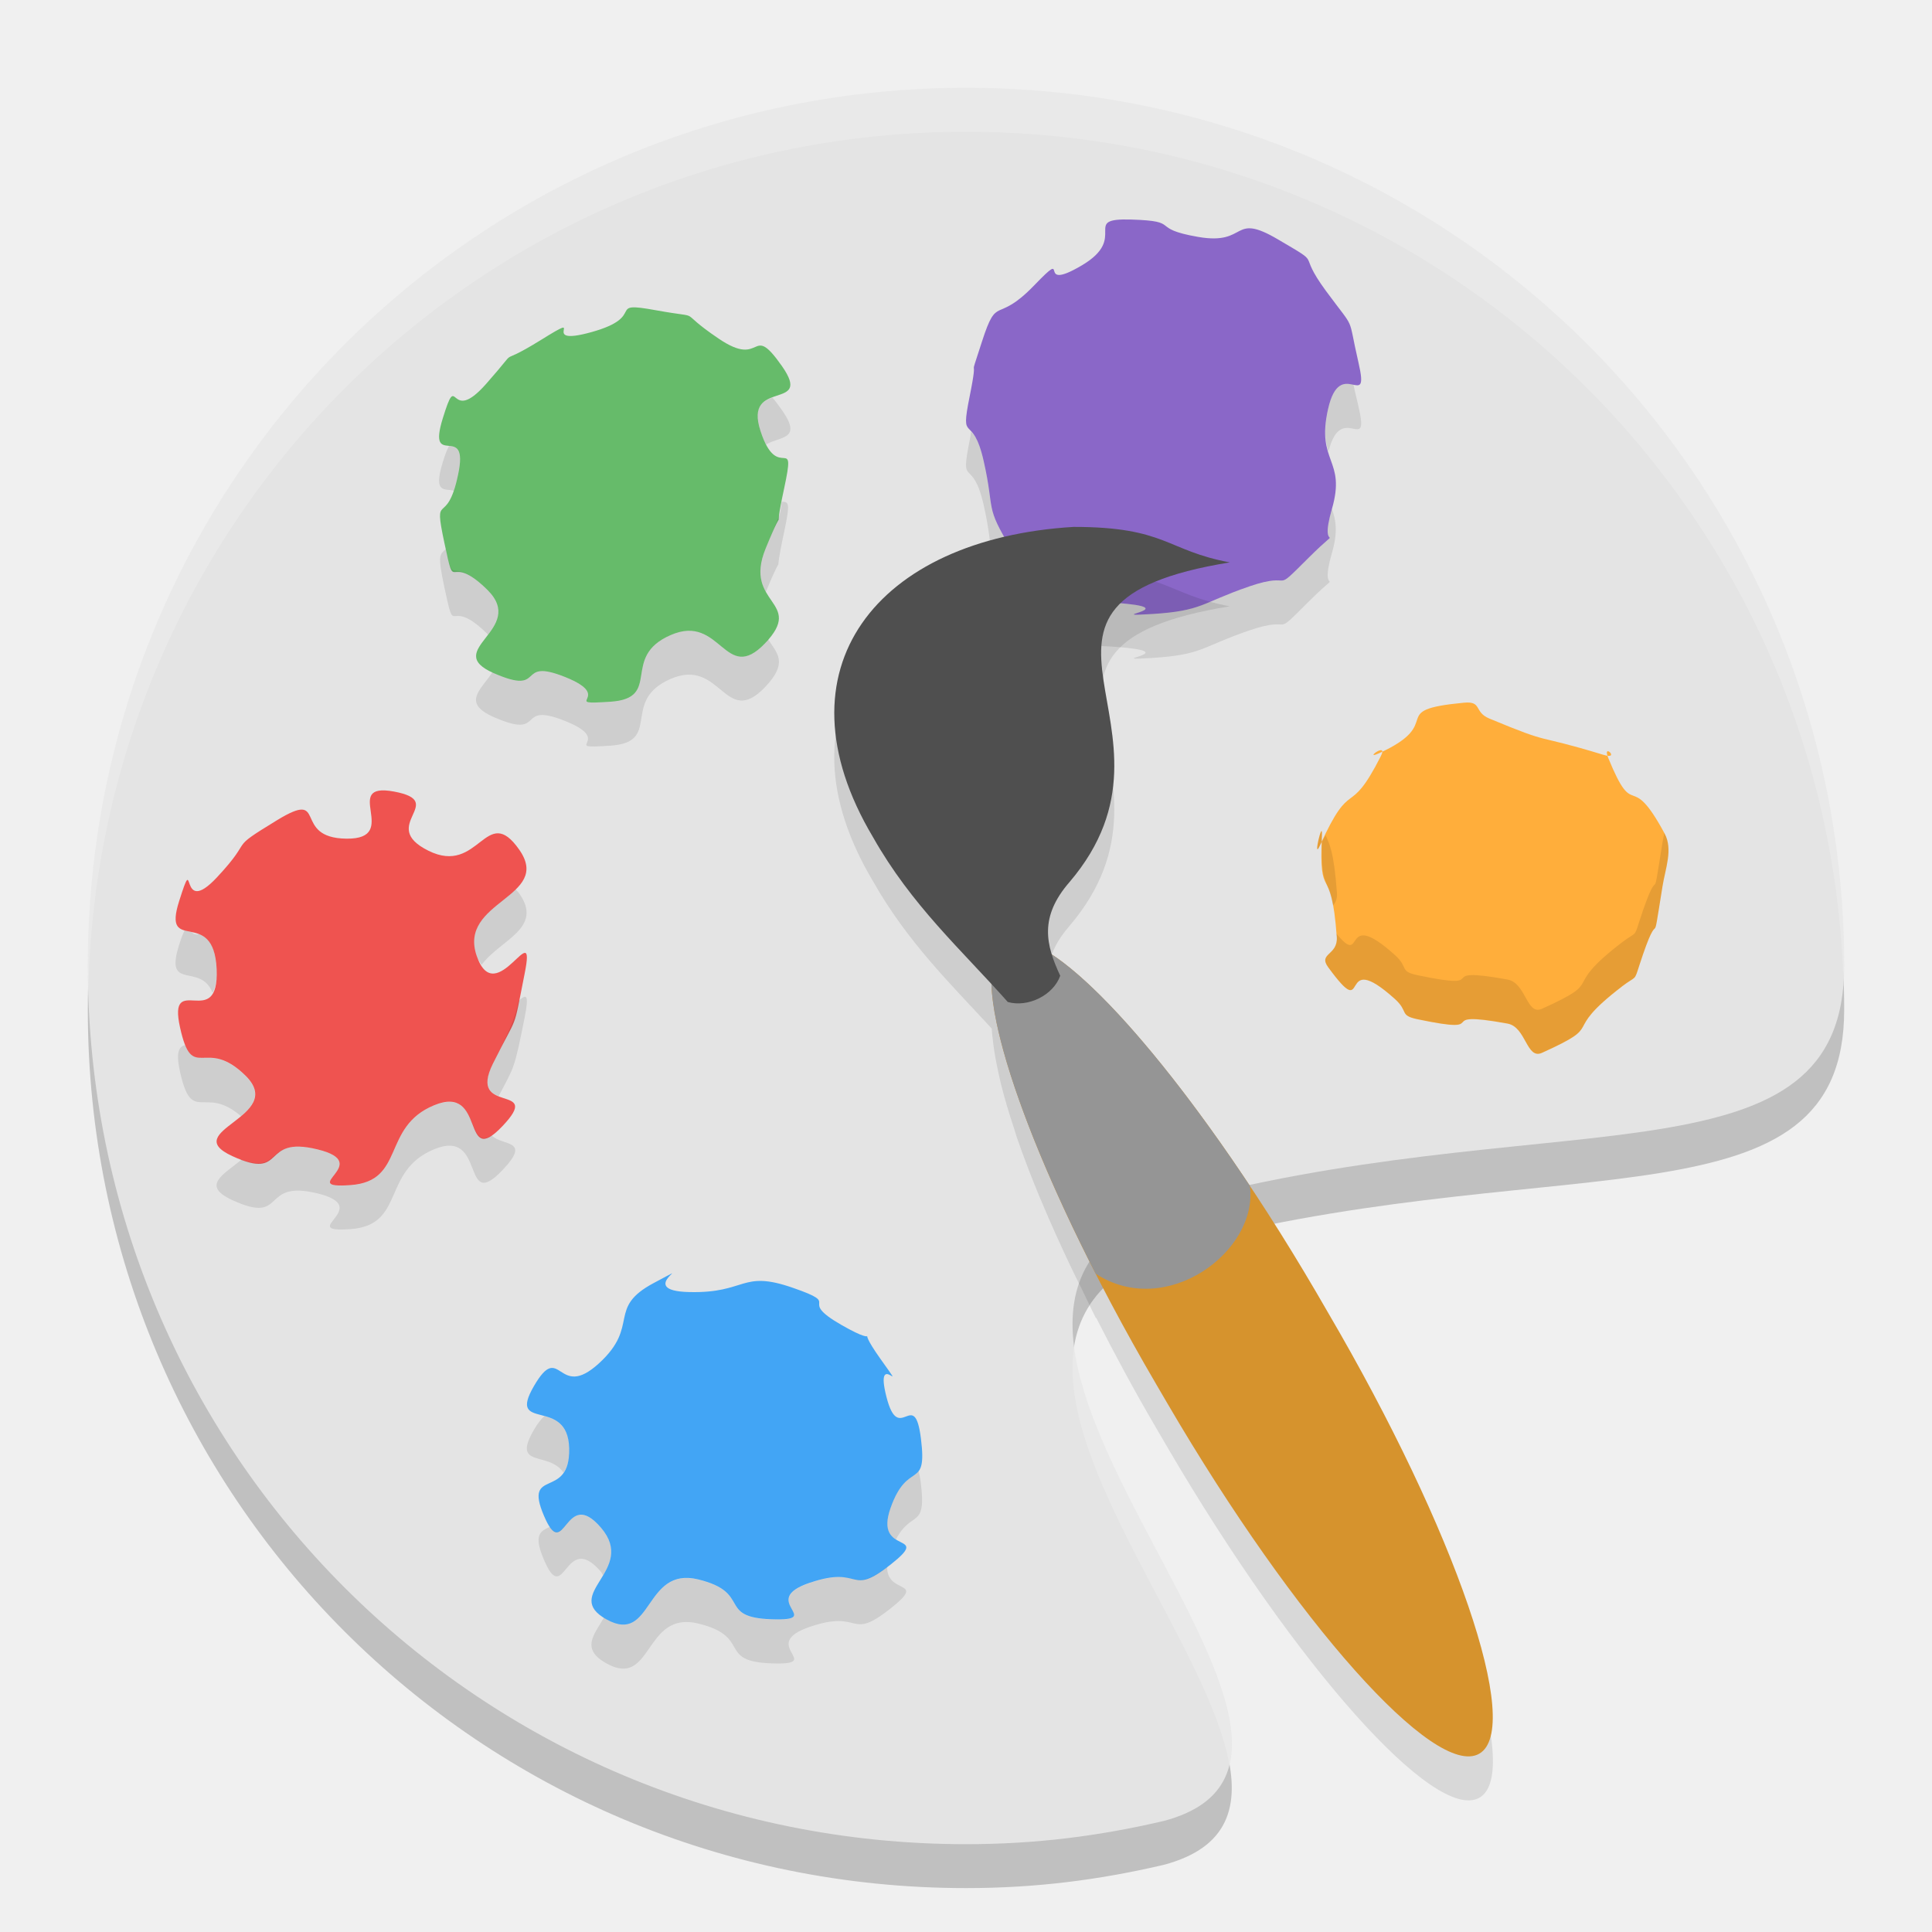
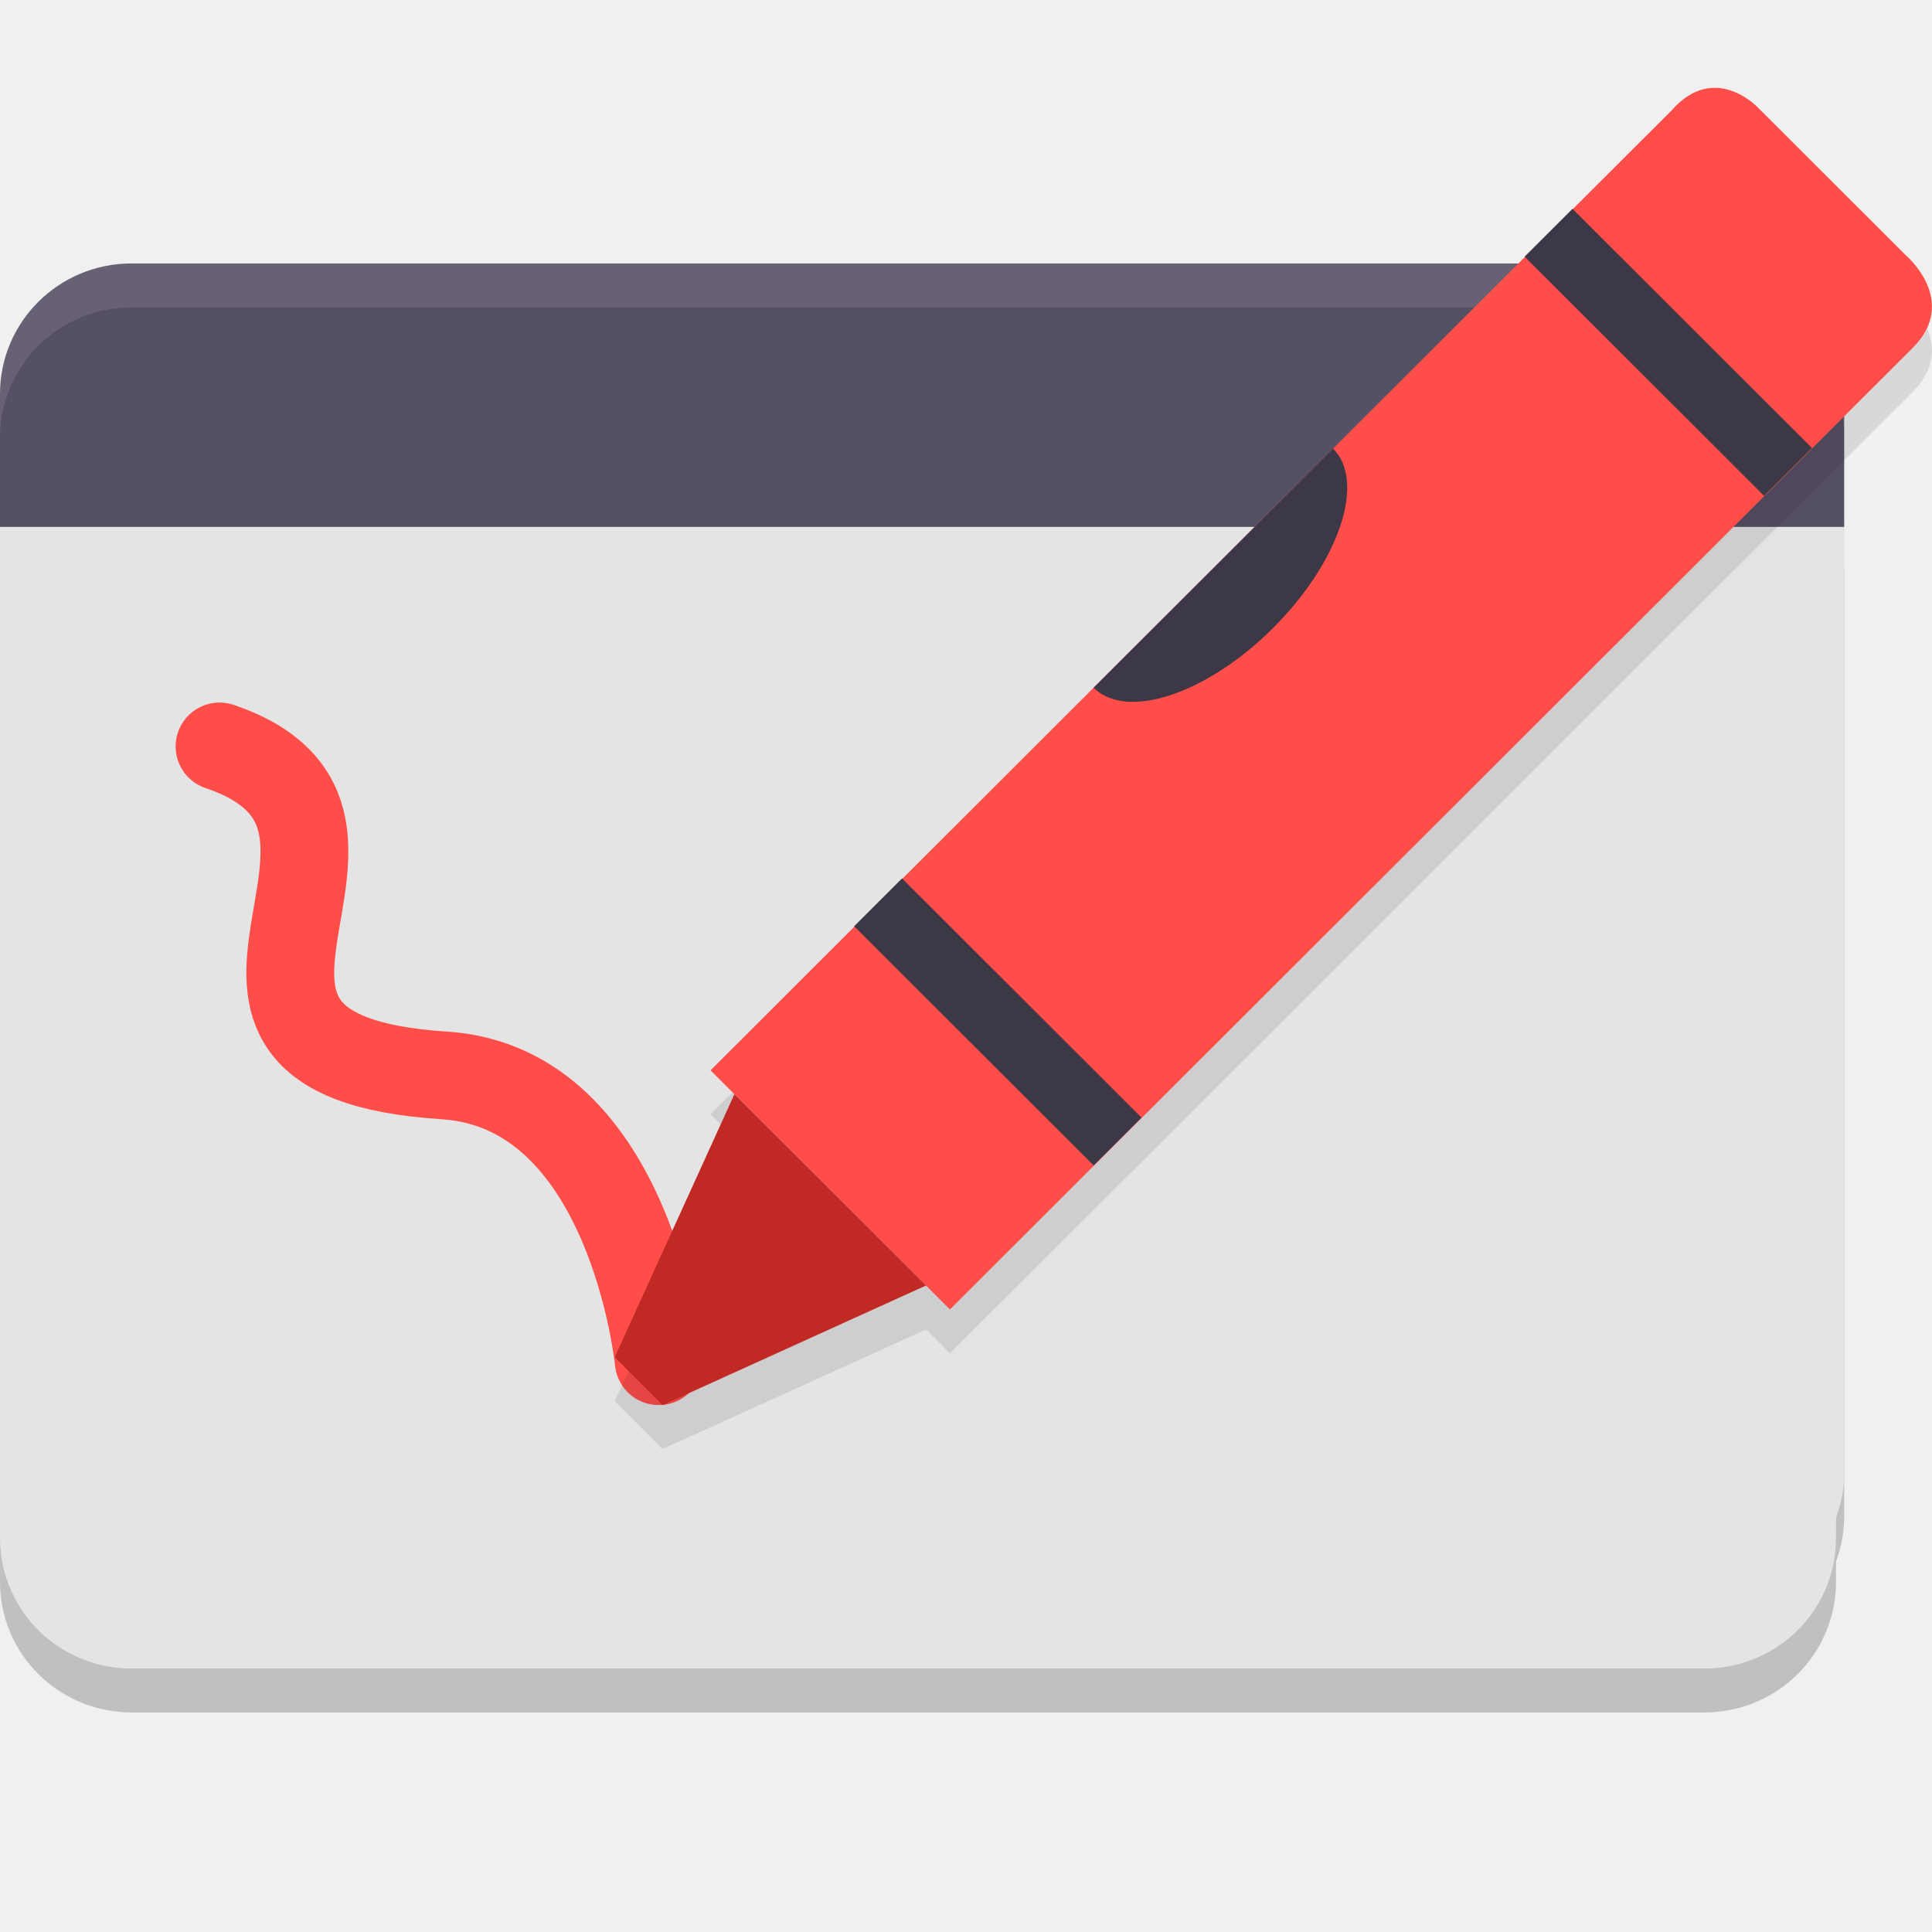
- <svg xmlns="http://www.w3.org/2000/svg" width="22" height="22" version="1.1">
-   <path style="opacity:0.2" d="M 11,1.5 C 5.461,1.5 1,5.96 1,11.5 1,17.039 5.461,21.5 11,21.5 c 0.793,0 1.514,-0.092 2.253,-0.265 2.96,-0.788 -3.832,-6.051 0.378,-7.104 C 17.842,13.078 21,14 21,11.5 21,5.96 16.54,1.5 11,1.5 Z" />
-   <path style="fill:#e4e4e4" d="M 11,1 C 5.461,1 1,5.46 1,11 1,16.539 5.461,21 11,21 11.794,21 12.515,20.908 13.254,20.735 16.214,19.947 9.422,14.684 13.632,13.631 17.842,12.578 21,13.5 21,11 21,5.46 16.54,1 11,1 Z" />
-   <path style="opacity:0.2;fill:#ffffff" d="M 11,1 C 5.46,1 1,5.46 1,11 c 0,0.084 0.004,0.167 0.006,0.25 C 1.138,5.827 5.544,1.5 11,1.5 c 5.41,0 9.788,4.254 9.99,9.613 C 20.992,11.074 21,11.041 21,11 21,5.46 16.54,1 11,1 Z m 1.231,14.34 c -0.212,1.369 1.537,3.438 1.768,4.752 0.264,-1.101 -1.567,-3.205 -1.768,-4.752 z" />
-   <path style="fill:#42a5f5" d="m 9.221,18.023 c -0.603,0.205 0.191,0.437 -0.435,0.416 -0.626,-0.021 -0.218,-0.303 -0.836,-0.454 -0.618,-0.151 -0.516,0.747 -1.041,0.457 -0.526,-0.291 0.351,-0.559 -0.065,-1.045 -0.416,-0.486 -0.412,0.423 -0.65,-0.137 -0.239,-0.56 0.301,-0.17 0.287,-0.768 -0.014,-0.598 -0.709,-0.176 -0.402,-0.707 0.308,-0.531 0.265,0.175 0.741,-0.26 0.475,-0.434 0.082,-0.628 0.628,-0.917 0.547,-0.288 -0.251,0.091 0.403,0.105 0.654,0.015 0.584,-0.255 1.176,-0.049 0.593,0.205 0.026,0.12 0.554,0.423 0.529,0.303 0.106,-0.09 0.445,0.387 0.339,0.478 -0.076,-0.133 0.068,0.432 0.143,0.564 0.318,-0.125 0.393,0.477 0.075,0.602 -0.149,0.231 -0.346,0.788 -0.197,0.555 0.486,0.26 0.003,0.643 -0.484,0.383 -0.318,0.003 -0.921,0.209 z m 0,0" />
-   <path style="fill:#ef5350" d="M 4.943,12.586 C 4.342,12.834 4.619,13.451 3.991,13.495 3.363,13.54 4.273,13.248 3.614,13.088 2.955,12.927 3.272,13.453 2.646,13.165 2.021,12.878 3.266,12.718 2.799,12.252 2.332,11.788 2.193,12.35 2.05,11.699 1.906,11.047 2.498,11.757 2.467,11.035 2.434,10.312 1.843,10.882 2.04,10.261 2.237,9.641 2.023,10.469 2.47,9.991 2.917,9.513 2.566,9.699 3.156,9.339 3.747,8.979 3.314,9.543 3.946,9.55 c 0.632,0.007 -0.077,-0.652 0.543,-0.536 0.62,0.117 -0.193,0.384 0.389,0.673 0.581,0.29 0.655,-0.555 1.035,-0.011 0.381,0.544 -0.704,0.581 -0.484,1.211 0.219,0.629 0.685,-0.497 0.545,0.201 -0.139,0.698 -0.063,0.423 -0.361,1.024 -0.297,0.6 0.585,0.21 0.108,0.712 C 5.245,13.325 5.544,12.337 4.943,12.586 Z m 0,0" />
-   <path style="fill:#66bb6a" d="M 7.636,7.232 C 7.059,7.483 7.549,7.952 6.95,7.991 6.352,8.03 7.016,7.944 6.439,7.711 5.861,7.478 6.23,7.931 5.624,7.666 5.018,7.401 6.008,7.17 5.549,6.716 5.089,6.262 5.194,6.809 5.061,6.185 4.928,5.561 5.085,6.027 5.216,5.407 5.348,4.787 4.859,5.36 5.041,4.767 5.224,4.174 5.099,4.866 5.536,4.371 5.972,3.877 5.595,4.221 6.16,3.871 6.726,3.52 6.092,3.961 6.738,3.781 7.384,3.6 6.879,3.425 7.47,3.533 8.062,3.64 7.663,3.503 8.182,3.855 8.701,4.208 8.541,3.651 8.905,4.17 9.268,4.691 8.46,4.3 8.66,4.909 8.86,5.519 9.072,4.897 8.928,5.567 8.784,6.235 8.979,5.608 8.718,6.247 8.457,6.886 9.17,6.844 8.712,7.325 8.253,7.805 8.212,6.98 7.636,7.232 Z m 0,0" />
-   <path style="fill:#8a67c8" d="M 14.223,6.679 C 13.675,6.867 13.698,6.956 13.118,6.992 12.538,7.028 13.421,6.937 12.831,6.876 12.24,6.816 12.36,6.923 11.774,6.678 11.187,6.434 11.828,6.758 11.518,6.254 11.208,5.751 11.332,5.827 11.202,5.253 11.073,4.678 10.927,5.082 11.042,4.512 c 0.115,-0.571 -0.036,-0.079 0.141,-0.626 0.177,-0.546 0.156,-0.183 0.593,-0.636 0.437,-0.453 -0.007,0.096 0.541,-0.227 0.548,-0.323 -0.021,-0.541 0.565,-0.523 0.587,0.018 0.19,0.099 0.763,0.198 0.573,0.099 0.371,-0.288 0.909,0.029 0.539,0.317 0.193,0.107 0.545,0.586 0.352,0.478 0.238,0.246 0.371,0.819 0.132,0.573 -0.208,-0.091 -0.347,0.525 -0.139,0.616 0.209,0.566 0.044,1.138 -0.165,0.572 0.181,0.112 -0.264,0.555 -0.445,0.443 -0.134,0.142 -0.681,0.329 z" />
-   <path style="fill:#ffae3b" d="m 18.467,11.236 c -0.72,0.552 -0.154,0.412 -0.908,0.753 -0.178,0.081 -0.179,-0.294 -0.393,-0.333 -0.903,-0.164 -0.119,0.14 -1.023,-0.049 -0.214,-0.045 -0.098,-0.086 -0.259,-0.231 -0.677,-0.61 -0.266,0.314 -0.76,-0.362 -0.117,-0.161 0.113,-0.133 0.098,-0.345 -0.064,-0.893 -0.207,-0.35 -0.169,-1.161 0.009,-0.192 -0.109,0.309 -0.022,0.118 0.368,-0.807 0.319,-0.278 0.693,-1.016 0.089,-0.174 -0.207,0.052 -0.022,-0.032 0.78,-0.355 0.063,-0.49 0.966,-0.576 0.214,-0.021 0.111,0.105 0.291,0.18 0.76,0.316 0.465,0.159 1.302,0.414 0.198,0.06 -0.021,-0.146 0.052,0.034 0.309,0.756 0.234,0.104 0.643,0.863 0.096,0.18 0.008,0.395 -0.025,0.601 -0.139,0.867 -0.008,0.111 -0.264,0.9 -0.06,0.187 -0.03,0.111 -0.201,0.242 z m 0,0" />
-   <path style="opacity:0.1" d="m 15.329,4.372 c -0.073,0.004 -0.154,0.054 -0.206,0.285 -0.054,0.24 -0.03,0.371 0.005,0.485 0.142,-0.584 0.473,0.056 0.342,-0.511 -0.038,-0.162 -0.044,-0.184 -0.058,-0.251 -0.025,-0.005 -0.053,-0.01 -0.083,-0.009 z M 8.794,4.527 c -0.116,0.044 -0.222,0.117 -0.135,0.383 0.022,0.066 0.044,0.112 0.065,0.152 0.155,-0.097 0.419,-0.049 0.181,-0.391 -0.044,-0.063 -0.08,-0.11 -0.111,-0.145 z m 2.263,0.388 c -0.007,0.045 0.003,0.011 -0.015,0.099 -0.115,0.57 0.031,0.166 0.16,0.74 0.129,0.574 0.005,0.498 0.315,1.001 0.31,0.503 -0.331,0.18 0.256,0.425 0.587,0.244 0.467,0.137 1.058,0.197 0.59,0.061 -0.293,0.152 0.287,0.115 0.58,-0.036 0.557,-0.124 1.104,-0.312 0.547,-0.187 0.236,0.113 0.681,-0.33 0.445,-0.443 0.099,0.018 0.264,-0.554 0.073,-0.252 0.041,-0.38 0,-0.501 -1.02e-4,3.555e-4 1.03e-4,6e-4 0,0.001 -0.165,0.572 0.181,0.111 -0.264,0.554 -0.445,0.443 -0.134,0.143 -0.681,0.33 -0.548,0.187 -0.524,0.276 -1.104,0.312 -0.58,0.037 0.303,-0.055 -0.287,-0.115 -0.59,-0.06 -0.471,0.047 -1.058,-0.197 -0.587,-0.244 0.054,0.079 -0.256,-0.425 C 11.208,5.751 11.332,5.828 11.202,5.253 11.149,5.016 11.096,4.955 11.057,4.914 Z M 5.113,5.079 c -0.019,0.036 -0.037,0.073 -0.072,0.188 -0.113,0.367 0.031,0.289 0.126,0.322 0.016,-0.047 0.033,-0.106 0.049,-0.182 C 5.28,5.103 5.195,5.087 5.113,5.079 Z m 3.789,0.635 c -0.03,0.19 0.022,0.028 -0.185,0.534 -0.097,0.238 -0.058,0.381 0.004,0.492 0.247,-0.602 0.064,-0.012 0.206,-0.673 0.079,-0.367 0.049,-0.347 -0.025,-0.354 z m -3.826,0.538 c -0.065,0.067 -0.098,0.048 -0.016,0.435 0.134,0.624 0.028,0.076 0.488,0.53 0.004,0.004 0.004,0.007 0.008,0.011 C 5.662,7.087 5.76,6.926 5.548,6.716 5.115,6.288 5.178,6.718 5.076,6.251 Z M 7.829,7.184 C 7.772,7.186 7.707,7.2 7.635,7.232 7.059,7.483 7.549,7.953 6.95,7.992 6.351,8.031 7.015,7.944 6.438,7.711 5.86,7.478 6.229,7.932 5.624,7.666 c -0.008,-0.004 -0.009,-0.007 -0.017,-0.011 -0.126,0.197 -0.356,0.348 0.017,0.511 0.606,0.265 0.236,-0.188 0.814,0.045 0.577,0.232 -0.087,0.32 0.512,0.28 0.599,-0.039 0.109,-0.508 0.686,-0.76 0.577,-0.251 0.617,0.573 1.076,0.093 0.266,-0.279 0.138,-0.383 0.034,-0.545 -0.013,0.016 -0.018,0.028 -0.034,0.045 C 8.31,7.745 8.229,7.167 7.829,7.184 Z m 7.223,2.283 c -0.015,-0.035 -0.096,0.327 -0.02,0.159 0.009,-0.021 0.013,-0.022 0.021,-0.041 10e-4,-0.033 -0.002,-0.037 0,-0.076 0.001,-0.024 2.38e-4,-0.037 -0.002,-0.042 z m 0.002,0.118 c -0.016,0.52 0.062,0.387 0.125,0.727 0.027,-0.033 0.05,-0.073 0.045,-0.143 -0.035,-0.489 -0.09,-0.564 -0.129,-0.658 -0.016,0.032 -0.023,0.037 -0.041,0.074 z m 3.898,-0.098 c -0.008,0.036 -0.015,0.071 -0.021,0.106 -0.139,0.867 -0.008,0.111 -0.264,0.9 -0.06,0.187 -0.03,0.11 -0.201,0.241 -0.72,0.552 -0.154,0.412 -0.907,0.753 -0.178,0.081 -0.179,-0.294 -0.393,-0.333 -0.903,-0.164 -0.119,0.14 -1.023,-0.049 -0.214,-0.045 -0.098,-0.086 -0.259,-0.23 -0.623,-0.561 -0.333,0.161 -0.666,-0.244 0.001,0.017 0.004,0.019 0.005,0.037 0.015,0.211 -0.216,0.184 -0.099,0.345 0.494,0.676 0.083,-0.247 0.76,0.362 0.161,0.144 0.045,0.186 0.259,0.23 0.905,0.189 0.12,-0.115 1.023,0.049 0.214,0.039 0.214,0.414 0.393,0.333 0.753,-0.341 0.187,-0.2 0.907,-0.753 0.171,-0.131 0.141,-0.054 0.201,-0.241 0.256,-0.789 0.125,-0.034 0.264,-0.9 0.033,-0.205 0.121,-0.42 0.024,-0.601 -0.001,-0.003 -0.003,-0.003 -0.004,-0.006 z M 5.871,10.129 c -0.205,0.2 -0.58,0.362 -0.442,0.758 0.017,0.048 0.036,0.069 0.056,0.099 0.207,-0.284 0.707,-0.413 0.429,-0.81 -0.015,-0.022 -0.027,-0.029 -0.042,-0.047 z m -3.77,0.466 c -0.015,0.035 -0.027,0.058 -0.062,0.167 -0.169,0.533 0.24,0.193 0.381,0.541 0.031,-0.053 0.052,-0.129 0.046,-0.269 C 2.455,10.766 2.366,10.677 2.269,10.638 2.23,10.646 2.201,10.638 2.185,10.616 2.154,10.609 2.127,10.602 2.102,10.595 Z m 3.878,0.755 c -0.016,-0.001 -0.043,0.02 -0.073,0.047 -0.047,0.213 -0.079,0.283 -0.293,0.715 -0.126,0.254 -0.039,0.329 0.065,0.371 0.179,-0.344 0.176,-0.292 0.296,-0.896 0.035,-0.174 0.032,-0.235 0.005,-0.237 z m -3.87,0.551 c -0.069,0.016 -0.109,0.075 -0.06,0.299 0.138,0.624 0.274,0.144 0.695,0.51 0.142,-0.12 0.25,-0.261 0.054,-0.456 -0.403,-0.401 -0.561,-0.038 -0.689,-0.353 z m 3.021,0.646 c -0.05,-0.002 -0.111,0.009 -0.187,0.04 -0.601,0.249 -0.324,0.865 -0.952,0.909 -0.628,0.044 0.282,-0.247 -0.377,-0.407 -0.615,-0.15 -0.389,0.29 -0.864,0.116 -0.197,0.167 -0.469,0.293 -0.104,0.461 0.626,0.288 0.309,-0.238 0.968,-0.077 0.659,0.16 -0.251,0.451 0.377,0.407 0.628,-0.044 0.351,-0.661 0.952,-0.909 0.601,-0.249 0.302,0.739 0.779,0.237 0.335,-0.353 0.002,-0.269 -0.124,-0.395 -0.254,0.166 -0.16,-0.369 -0.469,-0.383 z m 1.068,3.579 c -0.034,0.032 -0.072,0.076 -0.12,0.159 -0.254,0.439 0.173,0.234 0.338,0.484 0.04,-0.057 0.068,-0.139 0.064,-0.277 -0.007,-0.272 -0.153,-0.331 -0.282,-0.366 z m 4.262,0.626 c -0.065,0.087 -0.197,0.073 -0.32,0.42 -0.081,0.229 -0.012,0.312 0.062,0.358 0.178,-0.343 0.35,-0.107 0.283,-0.646 -0.007,-0.058 -0.016,-0.095 -0.025,-0.132 z m -3.86,0.499 c -0.159,0.021 -0.214,0.315 -0.339,0.136 -0.107,0.049 -0.19,0.087 -0.067,0.374 0.238,0.56 0.234,-0.348 0.65,0.138 0.012,0.014 0.013,0.026 0.023,0.04 0.089,-0.151 0.162,-0.324 -0.023,-0.54 -0.104,-0.121 -0.182,-0.156 -0.244,-0.147 z m 3.503,0.592 c -0.43,0.325 -0.298,-0.018 -0.881,0.182 -0.603,0.205 0.191,0.437 -0.436,0.416 -0.626,-0.021 -0.218,-0.303 -0.836,-0.454 -0.618,-0.151 -0.516,0.746 -1.041,0.456 -0.015,-0.008 -0.019,-0.016 -0.031,-0.024 -0.113,0.197 -0.27,0.358 0.031,0.524 0.525,0.29 0.423,-0.607 1.041,-0.456 0.618,0.151 0.21,0.433 0.836,0.454 0.626,0.021 -0.167,-0.211 0.436,-0.416 0.602,-0.206 0.436,0.173 0.92,-0.21 0.423,-0.335 -0.047,-0.151 -0.039,-0.472 z" />
-   <path style="opacity:0.1" d="M 12.226,6.5 C 9.986,6.634 8.8,8.117 9.939,10.031 c 0.391,0.691 0.878,1.165 1.354,1.681 0.002,0.05 0.01,0.109 0.017,0.166 0.012,0.104 0.033,0.219 0.061,0.344 0.01,0.045 0.019,0.089 0.031,0.137 0.039,0.155 0.089,0.322 0.149,0.502 0.01,0.029 0.016,0.055 0.026,0.085 0.076,0.22 0.165,0.454 0.269,0.703 0.007,0.016 0.016,0.034 0.022,0.051 0.092,0.22 0.196,0.45 0.308,0.688 0.045,0.096 0.095,0.195 0.144,0.294 0.053,0.108 0.101,0.213 0.157,0.323 0.002,0.002 0.005,0.003 0.007,0.004 0.207,0.407 0.43,0.823 0.682,1.253 l 0.132,0.226 c 1.455,2.486 3.044,4.271 3.548,3.983 0.504,-0.288 -0.267,-2.536 -1.723,-5.023 l -0.131,-0.226 c -0.251,-0.429 -0.506,-0.828 -0.759,-1.208 -3.55e-4,-0.003 3.91e-4,-0.006 0,-0.009 -0.069,-0.104 -0.137,-0.197 -0.205,-0.297 -0.063,-0.091 -0.125,-0.183 -0.188,-0.271 -0.335,-0.471 -0.659,-0.884 -0.958,-1.223 -0.028,-0.031 -0.054,-0.057 -0.081,-0.087 -0.124,-0.137 -0.243,-0.26 -0.356,-0.368 -0.033,-0.032 -0.064,-0.059 -0.096,-0.088 -0.098,-0.089 -0.191,-0.165 -0.278,-0.229 -0.03,-0.022 -0.063,-0.051 -0.092,-0.07 -0.082,-0.262 -0.069,-0.52 0.199,-0.828 C 13.674,8.789 11.105,7.375 14.004,6.904 13.279,6.769 13.279,6.5 12.226,6.5 Z" />
-   <path style="fill:#d6932d" d="m 11.444,10.737 c 0.504,-0.287 2.092,1.496 3.547,3.983 l 0.131,0.226 c 1.456,2.487 2.226,4.736 1.722,5.024 -0.504,0.287 -2.093,-1.497 -3.547,-3.983 l -0.132,-0.226 c -1.455,-2.487 -2.226,-4.737 -1.722,-5.024 z m 0,0" />
-   <path style="fill:#959595" d="m 11.444,10.737 c -0.419,0.239 0.036,1.816 1.033,3.767 0.801,0.525 1.855,-0.255 1.756,-1 -1.214,-1.828 -2.37,-3.005 -2.789,-2.767 z m 0,0" />
-   <path style="fill:#4f4f4f" d="M 12.225,6 C 9.986,6.134 8.8,7.616 9.94,9.531 c 0.441,0.78 1.004,1.28 1.536,1.879 0.229,0.065 0.518,-0.076 0.597,-0.299 -0.163,-0.35 -0.243,-0.666 0.106,-1.067 1.495,-1.755 -1.074,-3.169 1.825,-3.64 C 13.279,6.269 13.279,6 12.225,6 Z m 0,0" />
+ <svg xmlns="http://www.w3.org/2000/svg" width="22" height="22" version="1">
+   <path style="opacity:0.2" d="m 5e-8,6.45 v 7.097 3.721 0.744 C 5e-8,18.836 0.669,19.5 1.5,19.5 H 19.407 c 0.831,0 1.5,-0.664 1.5,-1.488 v -0.231 c 0.059,-0.16 0.093,-0.332 0.093,-0.513 V 6.45 Z" />
+   <path style="fill:#e4e4e4" d="m 5e-8,5.95 v 7.097 3.721 0.744 C 5e-8,18.336 0.669,19 1.5,19 H 19.407 c 0.831,0 1.5,-0.664 1.5,-1.488 v -0.231 c 0.059,-0.16 0.093,-0.332 0.093,-0.513 V 5.95 Z" />
+   <path style="fill:#565064" d="M 1.5,3 C 0.669,3 0,3.664 0,4.488 V 6 H 21 V 4.488 c 0,-0.825 -0.669,-1.488 -1.5,-1.488 z" />
+   <path style="opacity:0.1;fill:#ffffff" d="M 1.5,3 C 0.669,3 5e-8,3.664 5e-8,4.488 V 4.988 C 5e-8,4.164 0.669,3.5 1.5,3.5 H 19.5 c 0.831,0 1.5,0.664 1.5,1.488 V 4.488 c 0,-0.825 -0.669,-1.488 -1.5,-1.488 z" />
+   <path style="fill:none;stroke:#ff4e4a;stroke-width:1;stroke-linecap:round" d="m 2.5,8.5 c 2.495,0.847 -1.078,3.513 2.559,3.746 2.137,0.137 2.442,3.254 2.442,3.254" />
+   <path style="opacity:0.1" d="m 19.563,1.501 c -0.158,-0.011 -0.343,0.046 -0.527,0.255 L 8.091,12.688 8.363,12.96 7,15.955 7.545,16.5 10.545,15.139 10.817,15.411 21.78,4.462 c 0.537,-0.536 -0.079,-1.056 -0.079,-1.056 L 20.02,1.727 c 0,0 -0.192,-0.207 -0.456,-0.226 z" />
+   <path style="fill:#ff4e4a" d="M 10.817,14.911 8.091,12.188 19.036,1.256 c 0.491,-0.558 0.983,-0.03 0.983,-0.03 l 1.682,1.68 c 0,0 0.616,0.52 0.079,1.056 z" />
+   <rect style="fill:#3d3846" width="3.854" height=".771" x="-18.19" y="10.2" transform="matrix(-0.7075625,-0.7066508,0.7075625,-0.7066508,0,0)" />
+   <rect style="fill:#3d3846" width="3.854" height=".771" x="-18.19" y="-.59" transform="matrix(-0.7075625,-0.7066508,0.7075625,-0.7066508,0,0)" />
+   <path style="fill:#c02924" d="M 10.545,14.638 8.363,12.46 7,15.455 7.545,16 Z" />
+   <path style="fill:#3d3846" d="M 12.453,7.831 A 0.963,1.927 45.062 0 0 14.498,7.15 0.963,1.927 45.062 0 0 15.18,5.108 Z" />
</svg>
